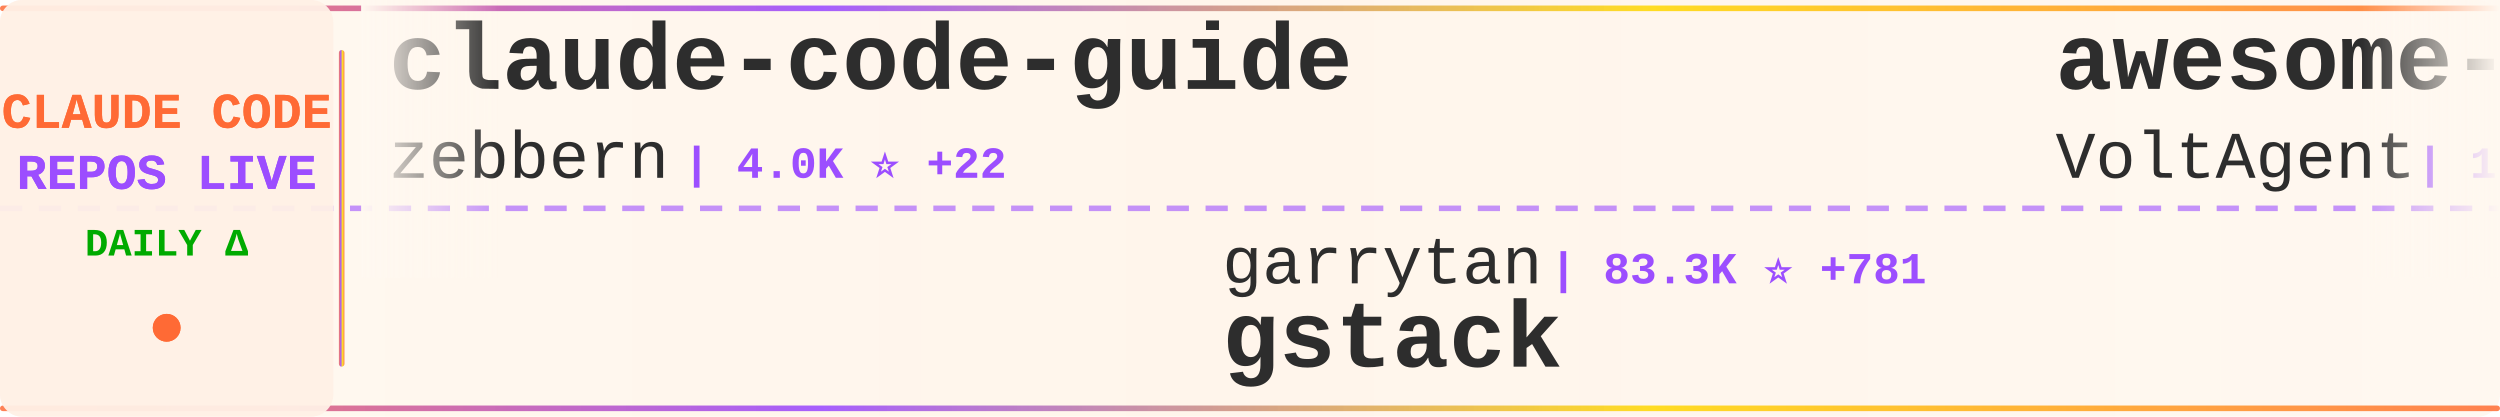
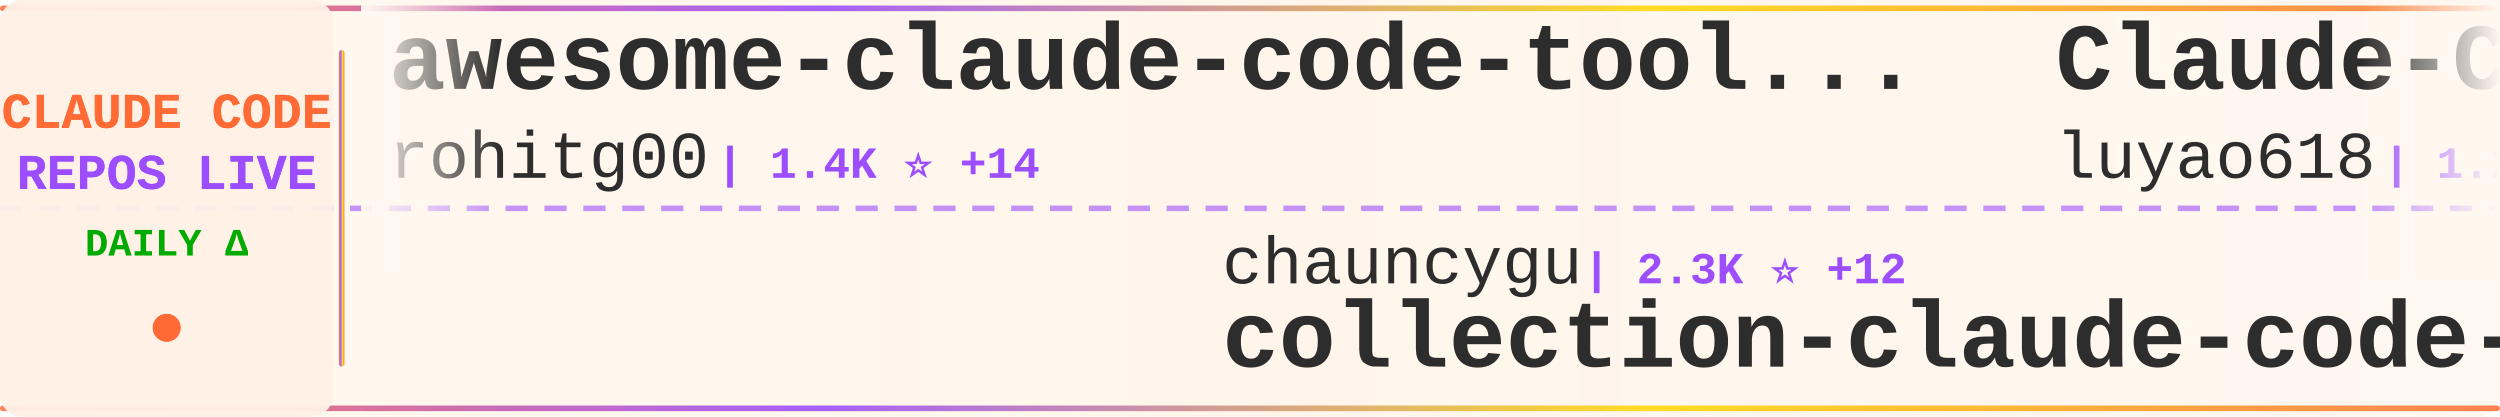
<svg xmlns="http://www.w3.org/2000/svg" width="900" height="150">
  <defs>
    <linearGradient id="tickerBg" x1="0%" y1="0%" x2="100%" y2="0%">
      <stop offset="0%" style="stop-color:#fff8f0;stop-opacity:0.98" />
      <stop offset="50%" style="stop-color:#fff5eb;stop-opacity:1" />
      <stop offset="100%" style="stop-color:#fff8f0;stop-opacity:0.98" />
    </linearGradient>
    <linearGradient id="borderGrad" x1="0%" y1="0%" x2="100%" y2="0%">
      <stop offset="0%" style="stop-color:#FF6B35;stop-opacity:0.85">
        <animate attributeName="stop-opacity" values="0.85;1;0.85" dur="2s" repeatCount="indefinite" />
      </stop>
      <stop offset="33%" style="stop-color:#9C4EFF;stop-opacity:0.9">
        <animate attributeName="stop-opacity" values="0.9;1;0.9" dur="2.2s" repeatCount="indefinite" />
      </stop>
      <stop offset="66%" style="stop-color:#FFD700;stop-opacity:0.85">
        <animate attributeName="stop-opacity" values="0.85;1;0.85" dur="1.8s" repeatCount="indefinite" />
      </stop>
      <stop offset="100%" style="stop-color:#FF6B35;stop-opacity:0.85">
        <animate attributeName="stop-opacity" values="0.85;1;0.85" dur="2s" repeatCount="indefinite" />
      </stop>
    </linearGradient>
    <filter id="textGlow">
      <feGaussianBlur stdDeviation="0.15" result="coloredBlur" />
      <feMerge>
        <feMergeNode in="coloredBlur" />
        <feMergeNode in="SourceGraphic" />
      </feMerge>
    </filter>
    <filter id="metricGlow">
      <feGaussianBlur stdDeviation="0.2" result="coloredBlur" />
      <feMerge>
        <feMergeNode in="coloredBlur" />
        <feMergeNode in="SourceGraphic" />
      </feMerge>
    </filter>
    <linearGradient id="leftFade" x1="0%" y1="0%" x2="100%" y2="0%">
      <stop offset="0%" style="stop-color:#fff8f0;stop-opacity:1" />
      <stop offset="100%" style="stop-color:#fff8f0;stop-opacity:0" />
    </linearGradient>
    <linearGradient id="rightFade" x1="0%" y1="0%" x2="100%" y2="0%">
      <stop offset="0%" style="stop-color:#fff8f0;stop-opacity:0" />
      <stop offset="100%" style="stop-color:#fff8f0;stop-opacity:1" />
    </linearGradient>
  </defs>
  <rect width="900" height="150" fill="url(#tickerBg)" rx="8" />
  <rect x="0" y="2" width="900" height="2" fill="url(#borderGrad)" rx="1" />
  <rect x="0" y="146" width="900" height="2" fill="url(#borderGrad)" rx="1" />
  <line x1="0" y1="75" x2="900" y2="75" stroke="#9C4EFF" stroke-width="2" stroke-dasharray="8 6" opacity="0.6" />
  <rect x="0" y="0" width="120" height="150" fill="#fff0e6" opacity="0.95" rx="8" />
  <text x="60" y="46" font-family="'Courier New', monospace" font-size="18" font-weight="bold" fill="#FF6B35" text-anchor="middle" filter="url(#textGlow)">
    CLAUDE CODE
  </text>
  <text x="60" y="68" font-family="'Courier New', monospace" font-size="18" font-weight="bold" fill="#9C4EFF" text-anchor="middle" filter="url(#textGlow)">
    REPOS LIVE
  </text>
  <text x="60" y="92" font-family="'Courier New', monospace" font-size="14" font-weight="bold" fill="#00aa00" text-anchor="middle">
    DAILY Δ
  </text>
  <circle cx="60" cy="118" r="5" fill="#FF6B35" filter="url(#metricGlow)">
    <animate attributeName="r" values="4;6;4" dur="1.5s" repeatCount="indefinite" />
    <animate attributeName="opacity" values="0.6;1;0.6" dur="1.5s" repeatCount="indefinite" />
  </circle>
  <rect x="122" y="18" width="2" height="114" fill="url(#borderGrad)" rx="1" />
  <clipPath id="tickerClip">
    <rect x="130" y="0" width="770" height="150" />
  </clipPath>
  <g clip-path="url(#tickerClip)">
    <g id="tickerItems">
      <animateTransform attributeName="transform" attributeType="XML" type="translate" from="0 0" to="-3000 0" dur="54s" repeatCount="indefinite" />
      <g transform="translate(0, 0)">
-         <text x="140" y="32" font-family="'Courier New', monospace" font-size="34" font-weight="bold" fill="#2d2d2d">claude-code-guide</text>
-         <text x="140" y="64" font-family="'Courier New', monospace" font-size="24" font-weight="normal" fill="#2d2d2d" opacity="1.0">zebbern</text>
-         <text x="246" y="64" font-family="'Courier New', monospace" font-size="16" font-weight="bold" fill="#9C4EFF"> | 4.0K ⭐ +22</text>
+         <text x="140" y="32" font-family="'Courier New', monospace" font-size="34" font-weight="bold" fill="#2d2d2d">awesome-claude-code-tool...</text>
+         <text x="140" y="64" font-family="'Courier New', monospace" font-size="24" font-weight="normal" fill="#2d2d2d" opacity="1.0">rohitg00</text>
+         <text x="258" y="64" font-family="'Courier New', monospace" font-size="16" font-weight="bold" fill="#9C4EFF"> | 1.4K ⭐ +14</text>
      </g>
      <g transform="translate(300, 0)">
-         <text x="140" y="102" font-family="'Courier New', monospace" font-size="24" font-weight="normal" fill="#2d2d2d" opacity="1.0">garrytan</text>
-         <text x="258" y="102" font-family="'Courier New', monospace" font-size="16" font-weight="bold" fill="#9C4EFF"> | 83.3K ⭐ +781</text>
-         <text x="140" y="132" font-family="'Courier New', monospace" font-size="34" font-weight="bold" fill="#2d2d2d">gstack</text>
+         <text x="140" y="102" font-family="'Courier New', monospace" font-size="24" font-weight="normal" fill="#2d2d2d" opacity="1.0">chauncygu</text>
+         <text x="270" y="102" font-family="'Courier New', monospace" font-size="16" font-weight="bold" fill="#9C4EFF"> | 2.3K ⭐ +12</text>
+         <text x="140" y="132" font-family="'Courier New', monospace" font-size="34" font-weight="bold" fill="#2d2d2d">collection-claude-code-s...</text>
      </g>
      <g transform="translate(600, 0)">
-         <text x="140" y="32" font-family="'Courier New', monospace" font-size="34" font-weight="bold" fill="#2d2d2d">awesome-claude-code-suba...</text>
-         <text x="140" y="64" font-family="'Courier New', monospace" font-size="24" font-weight="normal" fill="#2d2d2d" opacity="1.0">VoltAgent</text>
-         <text x="270" y="64" font-family="'Courier New', monospace" font-size="16" font-weight="bold" fill="#9C4EFF"> | 18.4K ⭐ +109</text>
+         <text x="140" y="32" font-family="'Courier New', monospace" font-size="34" font-weight="bold" fill="#2d2d2d">Claude-Code-Source-Study</text>
+         <text x="140" y="64" font-family="'Courier New', monospace" font-size="24" font-weight="normal" fill="#2d2d2d" opacity="1.0">luyao618</text>
+         <text x="258" y="64" font-family="'Courier New', monospace" font-size="16" font-weight="bold" fill="#9C4EFF"> | 1.2K ⭐ +5</text>
      </g>
      <g transform="translate(900, 0)">
-         <text x="140" y="102" font-family="'Courier New', monospace" font-size="24" font-weight="normal" fill="#2d2d2d" opacity="1.0">hangsman</text>
-         <text x="258" y="102" font-family="'Courier New', monospace" font-size="16" font-weight="bold" fill="#9C4EFF"> | 760 ⭐ +1</text>
-         <text x="140" y="132" font-family="'Courier New', monospace" font-size="34" font-weight="bold" fill="#2d2d2d">claude-code-source</text>
+         <text x="140" y="102" font-family="'Courier New', monospace" font-size="24" font-weight="normal" fill="#2d2d2d" opacity="1.0">pengchengneo</text>
+         <text x="306" y="102" font-family="'Courier New', monospace" font-size="16" font-weight="bold" fill="#9C4EFF"> | 1.2K ⭐ +7</text>
+         <text x="140" y="132" font-family="'Courier New', monospace" font-size="34" font-weight="bold" fill="#2d2d2d">Claude-Code</text>
      </g>
      <g transform="translate(1200, 0)">
-         <text x="140" y="32" font-family="'Courier New', monospace" font-size="34" font-weight="bold" fill="#2d2d2d">ClaudeCode</text>
-         <text x="140" y="64" font-family="'Courier New', monospace" font-size="24" font-weight="normal" fill="#2d2d2d" opacity="1.0">guanshan</text>
-         <text x="258" y="64" font-family="'Courier New', monospace" font-size="16" font-weight="bold" fill="#9C4EFF"> | 56 ⭐</text>
+         <text x="140" y="32" font-family="'Courier New', monospace" font-size="34" font-weight="bold" fill="#2d2d2d">claude-code-source-code-...</text>
+         <text x="140" y="64" font-family="'Courier New', monospace" font-size="24" font-weight="normal" fill="#2d2d2d" opacity="1.0">ghuntley</text>
+         <text x="258" y="64" font-family="'Courier New', monospace" font-size="16" font-weight="bold" fill="#9C4EFF"> | 974 ⭐</text>
      </g>
      <g transform="translate(1500, 0)">
+         <text x="140" y="102" font-family="'Courier New', monospace" font-size="24" font-weight="normal" fill="#2d2d2d" opacity="1.0">ykdojo</text>
+         <text x="234" y="102" font-family="'Courier New', monospace" font-size="16" font-weight="bold" fill="#9C4EFF"> | 7.9K ⭐ +22</text>
+         <text x="140" y="132" font-family="'Courier New', monospace" font-size="34" font-weight="bold" fill="#2d2d2d">claude-code-tips</text>
+       </g>
+       <g transform="translate(1800, 0)">
+         <text x="140" y="32" font-family="'Courier New', monospace" font-size="34" font-weight="bold" fill="#2d2d2d">claude-code-webui</text>
+         <text x="140" y="64" font-family="'Courier New', monospace" font-size="24" font-weight="normal" fill="#2d2d2d" opacity="1.0">sugyan</text>
+         <text x="234" y="64" font-family="'Courier New', monospace" font-size="16" font-weight="bold" fill="#9C4EFF"> | 1.1K ⭐ +2</text>
+       </g>
+       <g transform="translate(2100, 0)">
        <text x="140" y="102" font-family="'Courier New', monospace" font-size="24" font-weight="normal" fill="#2d2d2d" opacity="1.0">eyaltoledano</text>
-         <text x="306" y="102" font-family="'Courier New', monospace" font-size="16" font-weight="bold" fill="#9C4EFF"> | 26.8K ⭐ +16</text>
+         <text x="306" y="102" font-family="'Courier New', monospace" font-size="16" font-weight="bold" fill="#9C4EFF"> | 26.8K ⭐ +24</text>
        <text x="140" y="132" font-family="'Courier New', monospace" font-size="34" font-weight="bold" fill="#2d2d2d">claude-task-master</text>
      </g>
-       <g transform="translate(1800, 0)">
-         <text x="140" y="32" font-family="'Courier New', monospace" font-size="34" font-weight="bold" fill="#2d2d2d">Claude-Code</text>
-         <text x="140" y="64" font-family="'Courier New', monospace" font-size="24" font-weight="normal" fill="#2d2d2d" opacity="1.0">pengchengneo</text>
-         <text x="306" y="64" font-family="'Courier New', monospace" font-size="16" font-weight="bold" fill="#9C4EFF"> | 1.2K ⭐ +4</text>
-       </g>
-       <g transform="translate(2100, 0)">
-         <text x="140" y="102" font-family="'Courier New', monospace" font-size="24" font-weight="normal" fill="#2d2d2d" opacity="1.0">anthropics</text>
-         <text x="282" y="102" font-family="'Courier New', monospace" font-size="16" font-weight="bold" fill="#9C4EFF"> | 123.8K ⭐ +418</text>
-         <text x="140" y="132" font-family="'Courier New', monospace" font-size="34" font-weight="bold" fill="#2d2d2d">skills</text>
-       </g>
      <g transform="translate(2400, 0)">
-         <text x="140" y="32" font-family="'Courier New', monospace" font-size="34" font-weight="bold" fill="#2d2d2d">claude-code-hooks-master...</text>
-         <text x="140" y="64" font-family="'Courier New', monospace" font-size="24" font-weight="normal" fill="#2d2d2d" opacity="1.0">disler</text>
-         <text x="234" y="64" font-family="'Courier New', monospace" font-size="16" font-weight="bold" fill="#9C4EFF"> | 3.6K ⭐ +6</text>
+         <text x="140" y="32" font-family="'Courier New', monospace" font-size="34" font-weight="bold" fill="#2d2d2d">claude-code-best-practic...</text>
+         <text x="140" y="64" font-family="'Courier New', monospace" font-size="24" font-weight="normal" fill="#2d2d2d" opacity="1.0">shanraisshan</text>
+         <text x="306" y="64" font-family="'Courier New', monospace" font-size="16" font-weight="bold" fill="#9C4EFF"> | 48.1K ⭐ +163</text>
      </g>
      <g transform="translate(2700, 0)">
-         <text x="140" y="102" font-family="'Courier New', monospace" font-size="24" font-weight="normal" fill="#2d2d2d" opacity="1.0">davila7</text>
-         <text x="246" y="102" font-family="'Courier New', monospace" font-size="16" font-weight="bold" fill="#9C4EFF"> | 25.3K ⭐ +200</text>
-         <text x="140" y="132" font-family="'Courier New', monospace" font-size="34" font-weight="bold" fill="#2d2d2d">claude-code-templates</text>
+         <text x="140" y="102" font-family="'Courier New', monospace" font-size="24" font-weight="normal" fill="#2d2d2d" opacity="1.0">andrew-kramer-inno</text>
+         <text x="378" y="102" font-family="'Courier New', monospace" font-size="16" font-weight="bold" fill="#9C4EFF"> | 579 ⭐ +3</text>
+         <text x="140" y="132" font-family="'Courier New', monospace" font-size="34" font-weight="bold" fill="#2d2d2d">claude-code-source-build</text>
      </g>
      <g transform="translate(3000, 0)">
-         <text x="140" y="32" font-family="'Courier New', monospace" font-size="34" font-weight="bold" fill="#2d2d2d">claude-code-guide</text>
-         <text x="140" y="64" font-family="'Courier New', monospace" font-size="24" font-weight="normal" fill="#2d2d2d" opacity="1.0">zebbern</text>
-         <text x="246" y="64" font-family="'Courier New', monospace" font-size="16" font-weight="bold" fill="#9C4EFF"> | 4.0K ⭐ +22</text>
+         <text x="140" y="32" font-family="'Courier New', monospace" font-size="34" font-weight="bold" fill="#2d2d2d">awesome-claude-code-tool...</text>
+         <text x="140" y="64" font-family="'Courier New', monospace" font-size="24" font-weight="normal" fill="#2d2d2d" opacity="1.0">rohitg00</text>
+         <text x="258" y="64" font-family="'Courier New', monospace" font-size="16" font-weight="bold" fill="#9C4EFF"> | 1.4K ⭐ +14</text>
      </g>
      <g transform="translate(3300, 0)">
-         <text x="140" y="102" font-family="'Courier New', monospace" font-size="24" font-weight="normal" fill="#2d2d2d" opacity="1.0">garrytan</text>
-         <text x="258" y="102" font-family="'Courier New', monospace" font-size="16" font-weight="bold" fill="#9C4EFF"> | 83.3K ⭐ +781</text>
-         <text x="140" y="132" font-family="'Courier New', monospace" font-size="34" font-weight="bold" fill="#2d2d2d">gstack</text>
+         <text x="140" y="102" font-family="'Courier New', monospace" font-size="24" font-weight="normal" fill="#2d2d2d" opacity="1.0">chauncygu</text>
+         <text x="270" y="102" font-family="'Courier New', monospace" font-size="16" font-weight="bold" fill="#9C4EFF"> | 2.3K ⭐ +12</text>
+         <text x="140" y="132" font-family="'Courier New', monospace" font-size="34" font-weight="bold" fill="#2d2d2d">collection-claude-code-s...</text>
      </g>
      <g transform="translate(3600, 0)">
-         <text x="140" y="32" font-family="'Courier New', monospace" font-size="34" font-weight="bold" fill="#2d2d2d">awesome-claude-code-suba...</text>
-         <text x="140" y="64" font-family="'Courier New', monospace" font-size="24" font-weight="normal" fill="#2d2d2d" opacity="1.0">VoltAgent</text>
-         <text x="270" y="64" font-family="'Courier New', monospace" font-size="16" font-weight="bold" fill="#9C4EFF"> | 18.4K ⭐ +109</text>
+         <text x="140" y="32" font-family="'Courier New', monospace" font-size="34" font-weight="bold" fill="#2d2d2d">Claude-Code-Source-Study</text>
+         <text x="140" y="64" font-family="'Courier New', monospace" font-size="24" font-weight="normal" fill="#2d2d2d" opacity="1.0">luyao618</text>
+         <text x="258" y="64" font-family="'Courier New', monospace" font-size="16" font-weight="bold" fill="#9C4EFF"> | 1.2K ⭐ +5</text>
      </g>
      <g transform="translate(3900, 0)">
-         <text x="140" y="102" font-family="'Courier New', monospace" font-size="24" font-weight="normal" fill="#2d2d2d" opacity="1.0">hangsman</text>
-         <text x="258" y="102" font-family="'Courier New', monospace" font-size="16" font-weight="bold" fill="#9C4EFF"> | 760 ⭐ +1</text>
-         <text x="140" y="132" font-family="'Courier New', monospace" font-size="34" font-weight="bold" fill="#2d2d2d">claude-code-source</text>
+         <text x="140" y="102" font-family="'Courier New', monospace" font-size="24" font-weight="normal" fill="#2d2d2d" opacity="1.0">pengchengneo</text>
+         <text x="306" y="102" font-family="'Courier New', monospace" font-size="16" font-weight="bold" fill="#9C4EFF"> | 1.2K ⭐ +7</text>
+         <text x="140" y="132" font-family="'Courier New', monospace" font-size="34" font-weight="bold" fill="#2d2d2d">Claude-Code</text>
      </g>
    </g>
  </g>
  <rect x="130" y="0" width="50" height="100" fill="url(#leftFade)" />
  <rect x="850" y="0" width="50" height="100" fill="url(#rightFade)" />
</svg>
